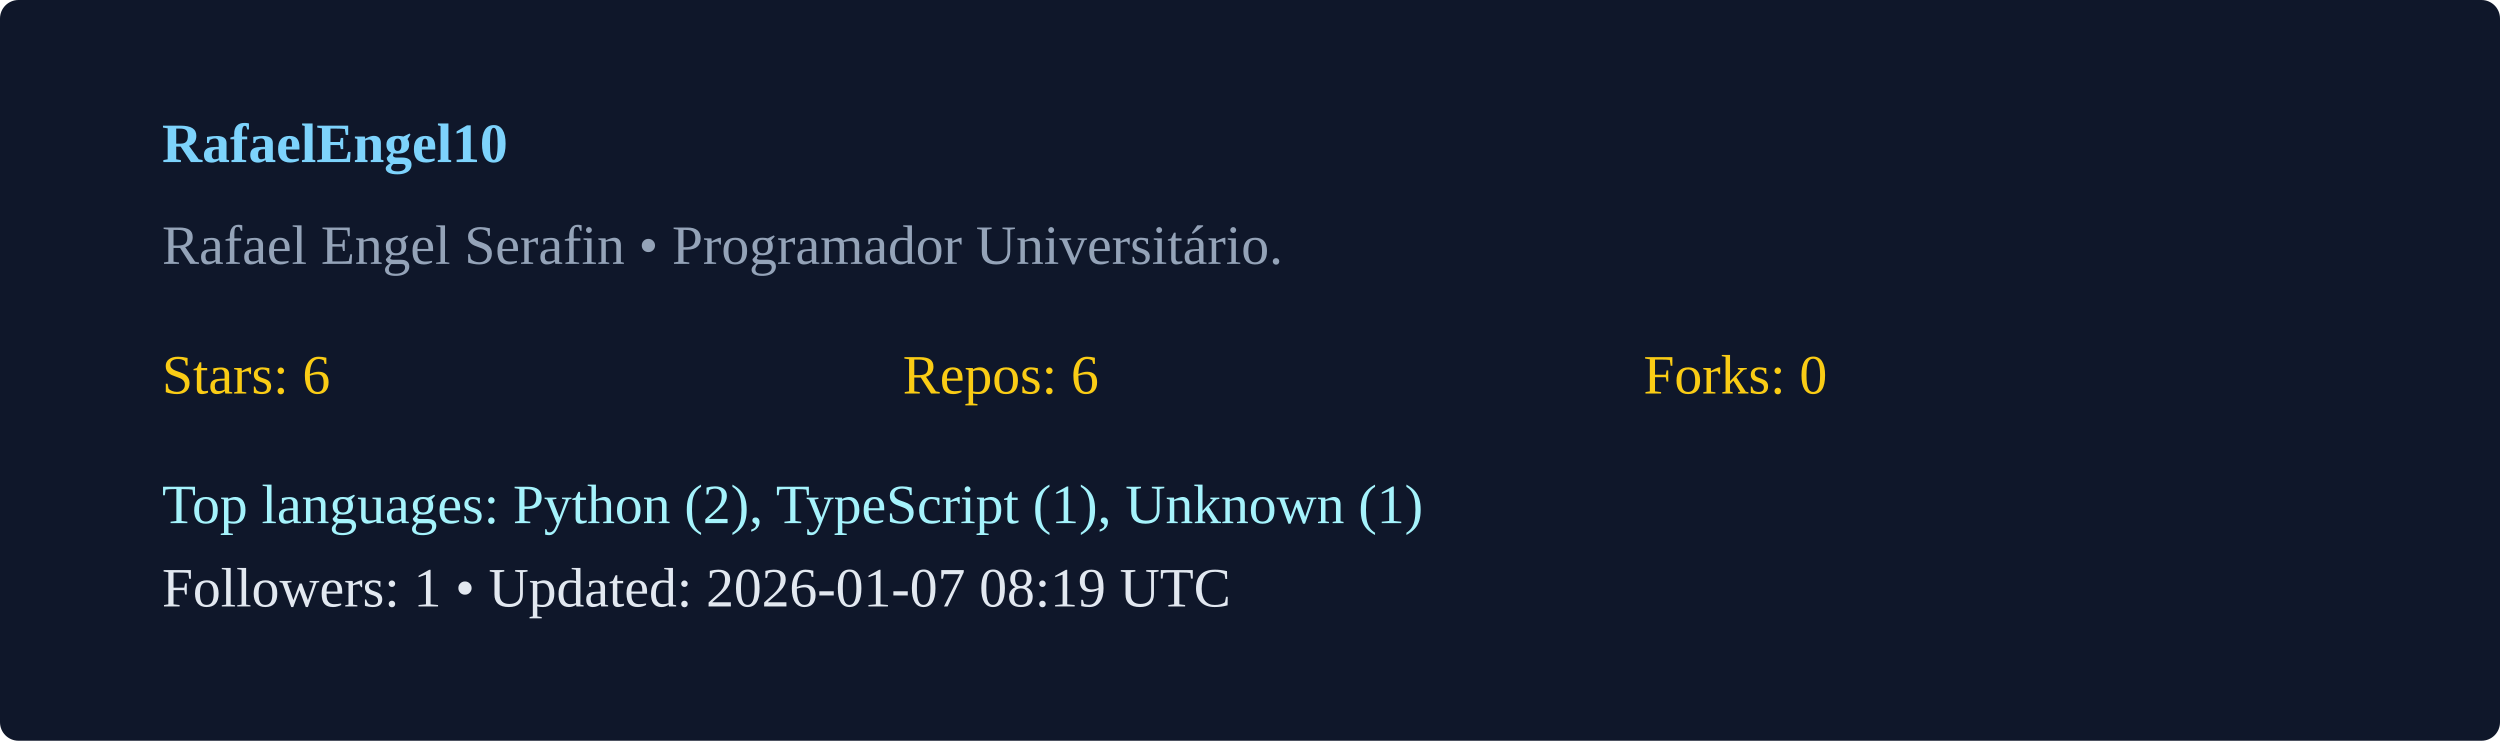
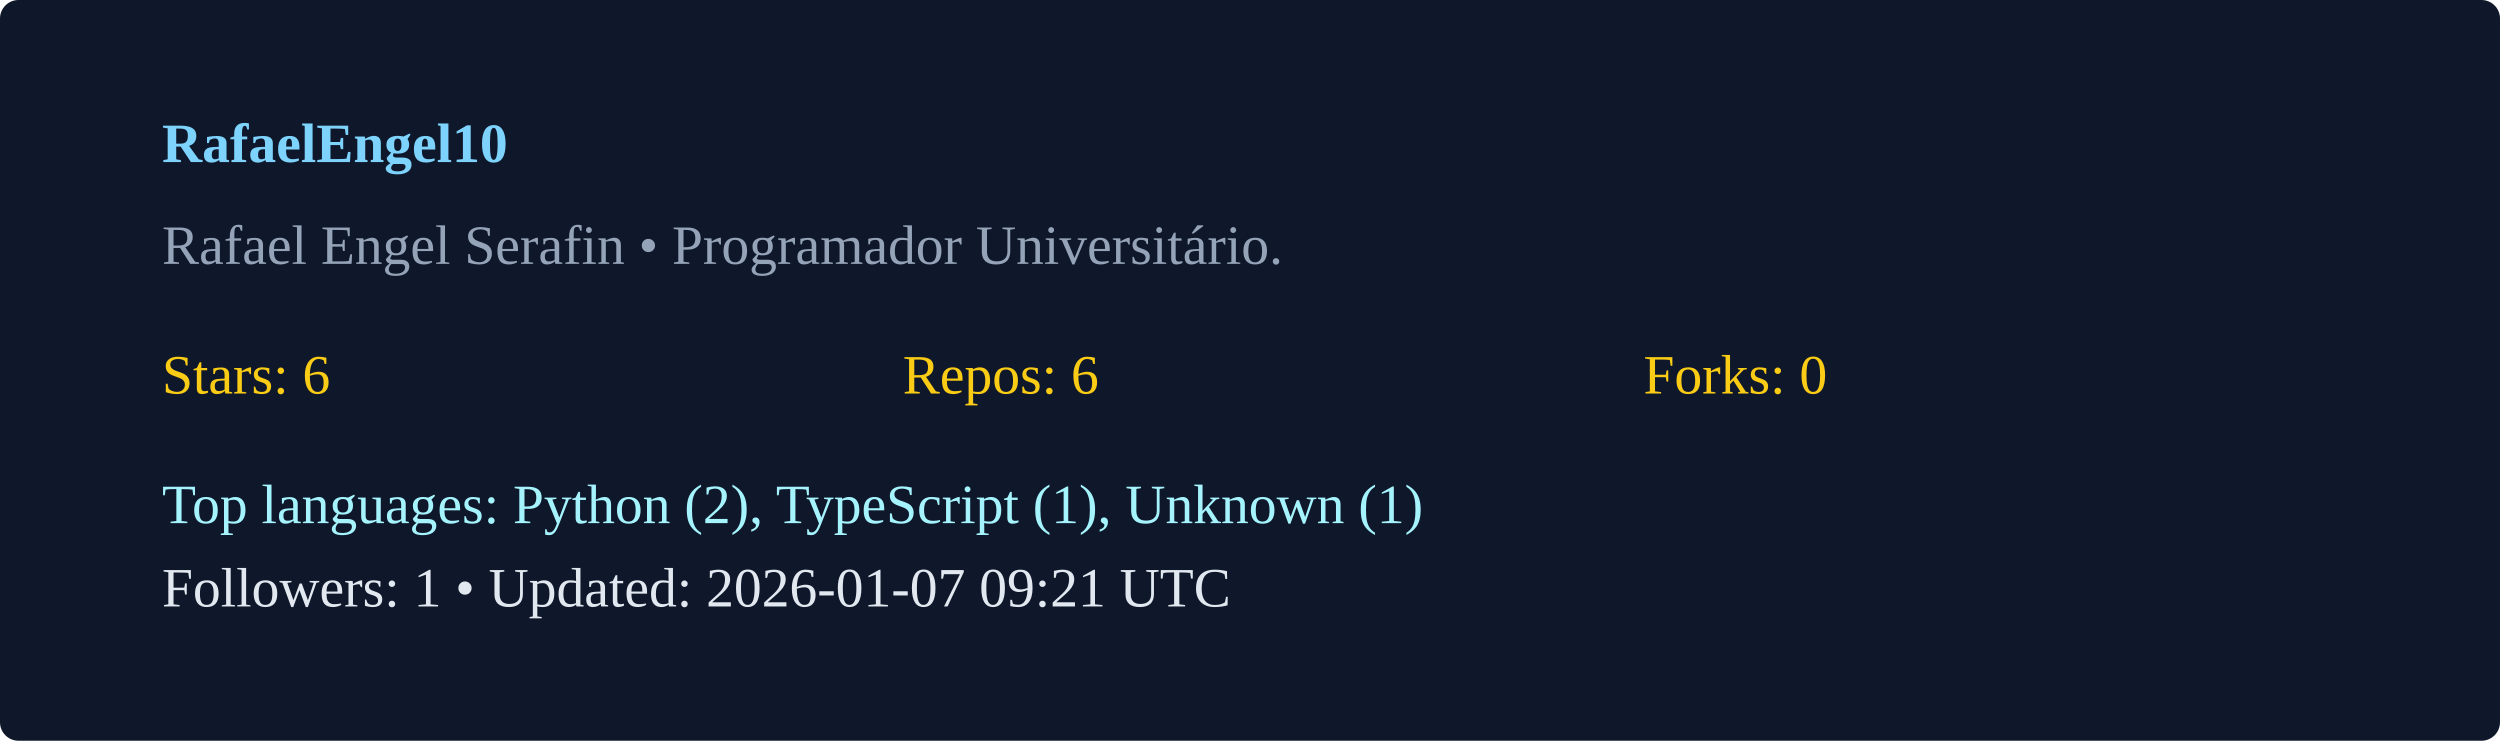
<svg xmlns="http://www.w3.org/2000/svg" width="540" height="160" viewBox="0 0 540 160">
  <rect width="100%" height="100%" rx="4" fill="#0f172a" />
  <g transform="translate(35,35)">
    <text x="0" y="0" fill="#7dd3fc" font-weight="600">RafaelEngel10</text>
    <text x="0" y="22" fill="#94a3b8">Rafael Engel Serafin  • Programador Universitário. </text>
    <g transform="translate(0,50)">
      <text x="0" y="0" fill="#facc15">Stars: 6</text>
      <text x="160" y="0" fill="#facc15">Repos: 6</text>
      <text x="320" y="0" fill="#facc15">Forks: 0</text>
      <text x="0" y="28" fill="#a5f3fc">Top languages: Python (2), TypeScript (1), Unknown (1)</text>
-       <text x="0" y="46" fill="#e2e8f0">Followers: 1 • Updated: 2026-01-07 08:19 UTC</text>
+       <text x="0" y="46" fill="#e2e8f0">Followers: 1 • Updated: 2026-01-07 09:21 UTC</text>
    </g>
  </g>
</svg>
